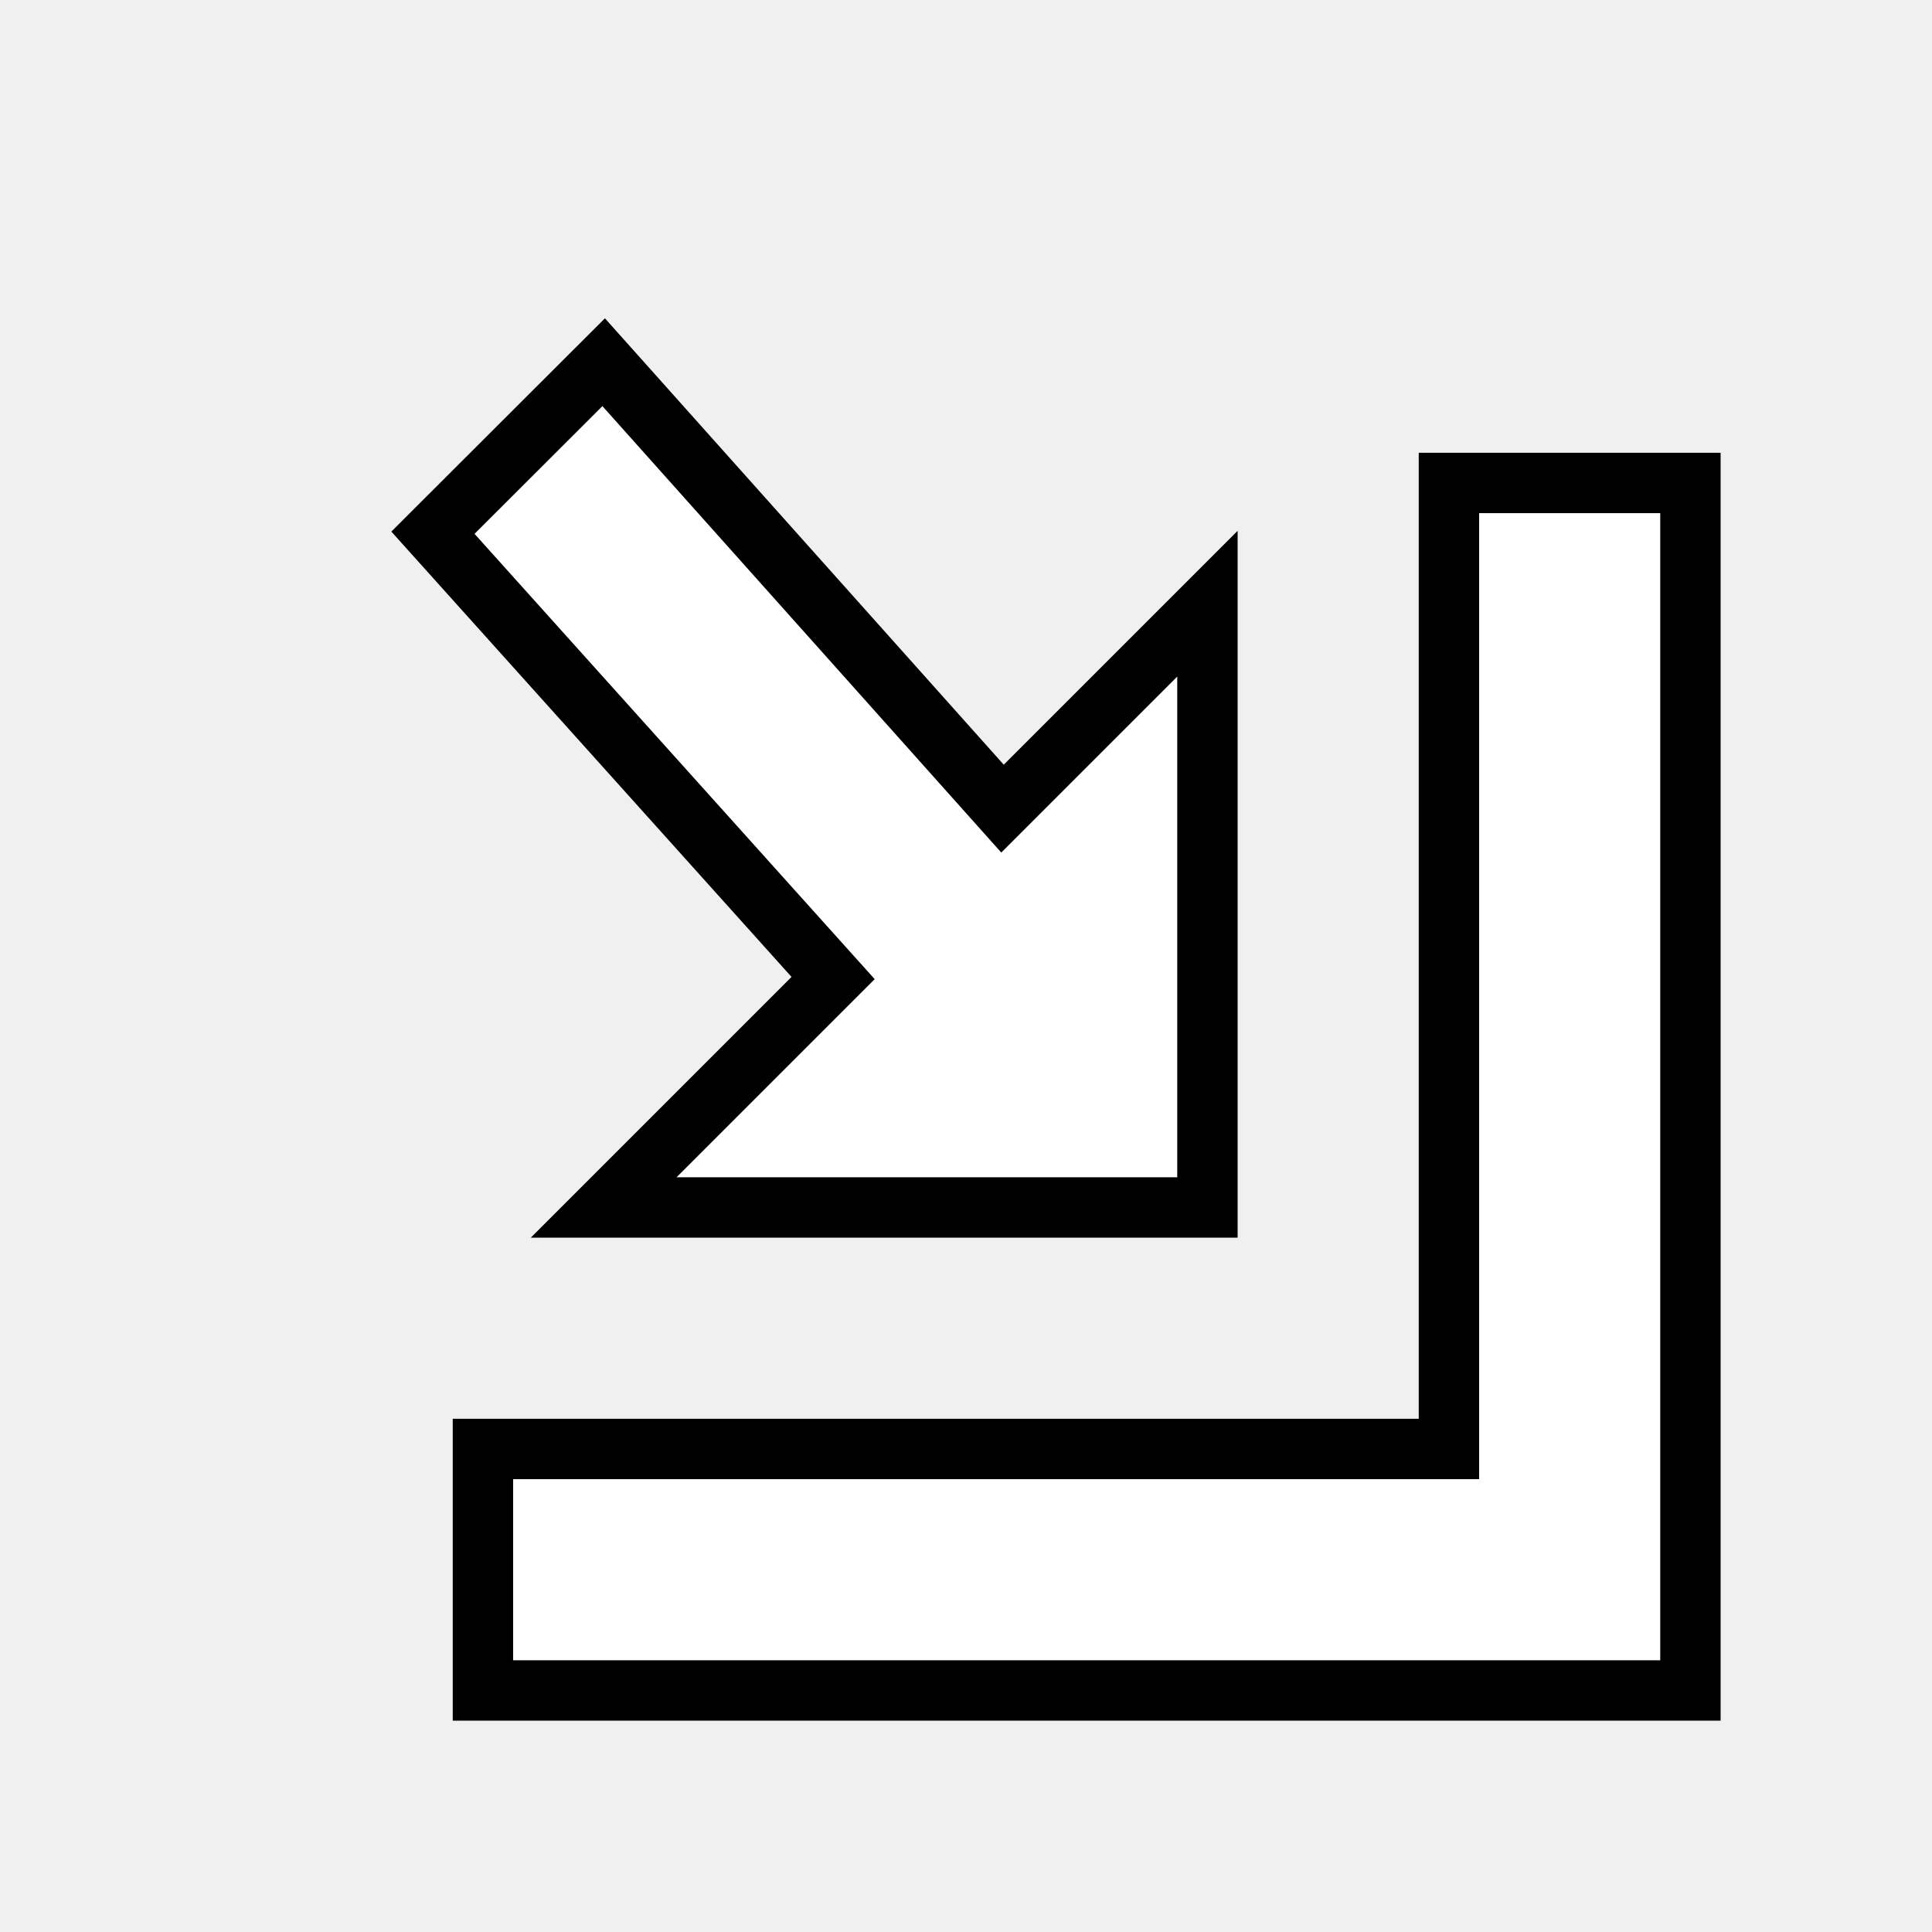
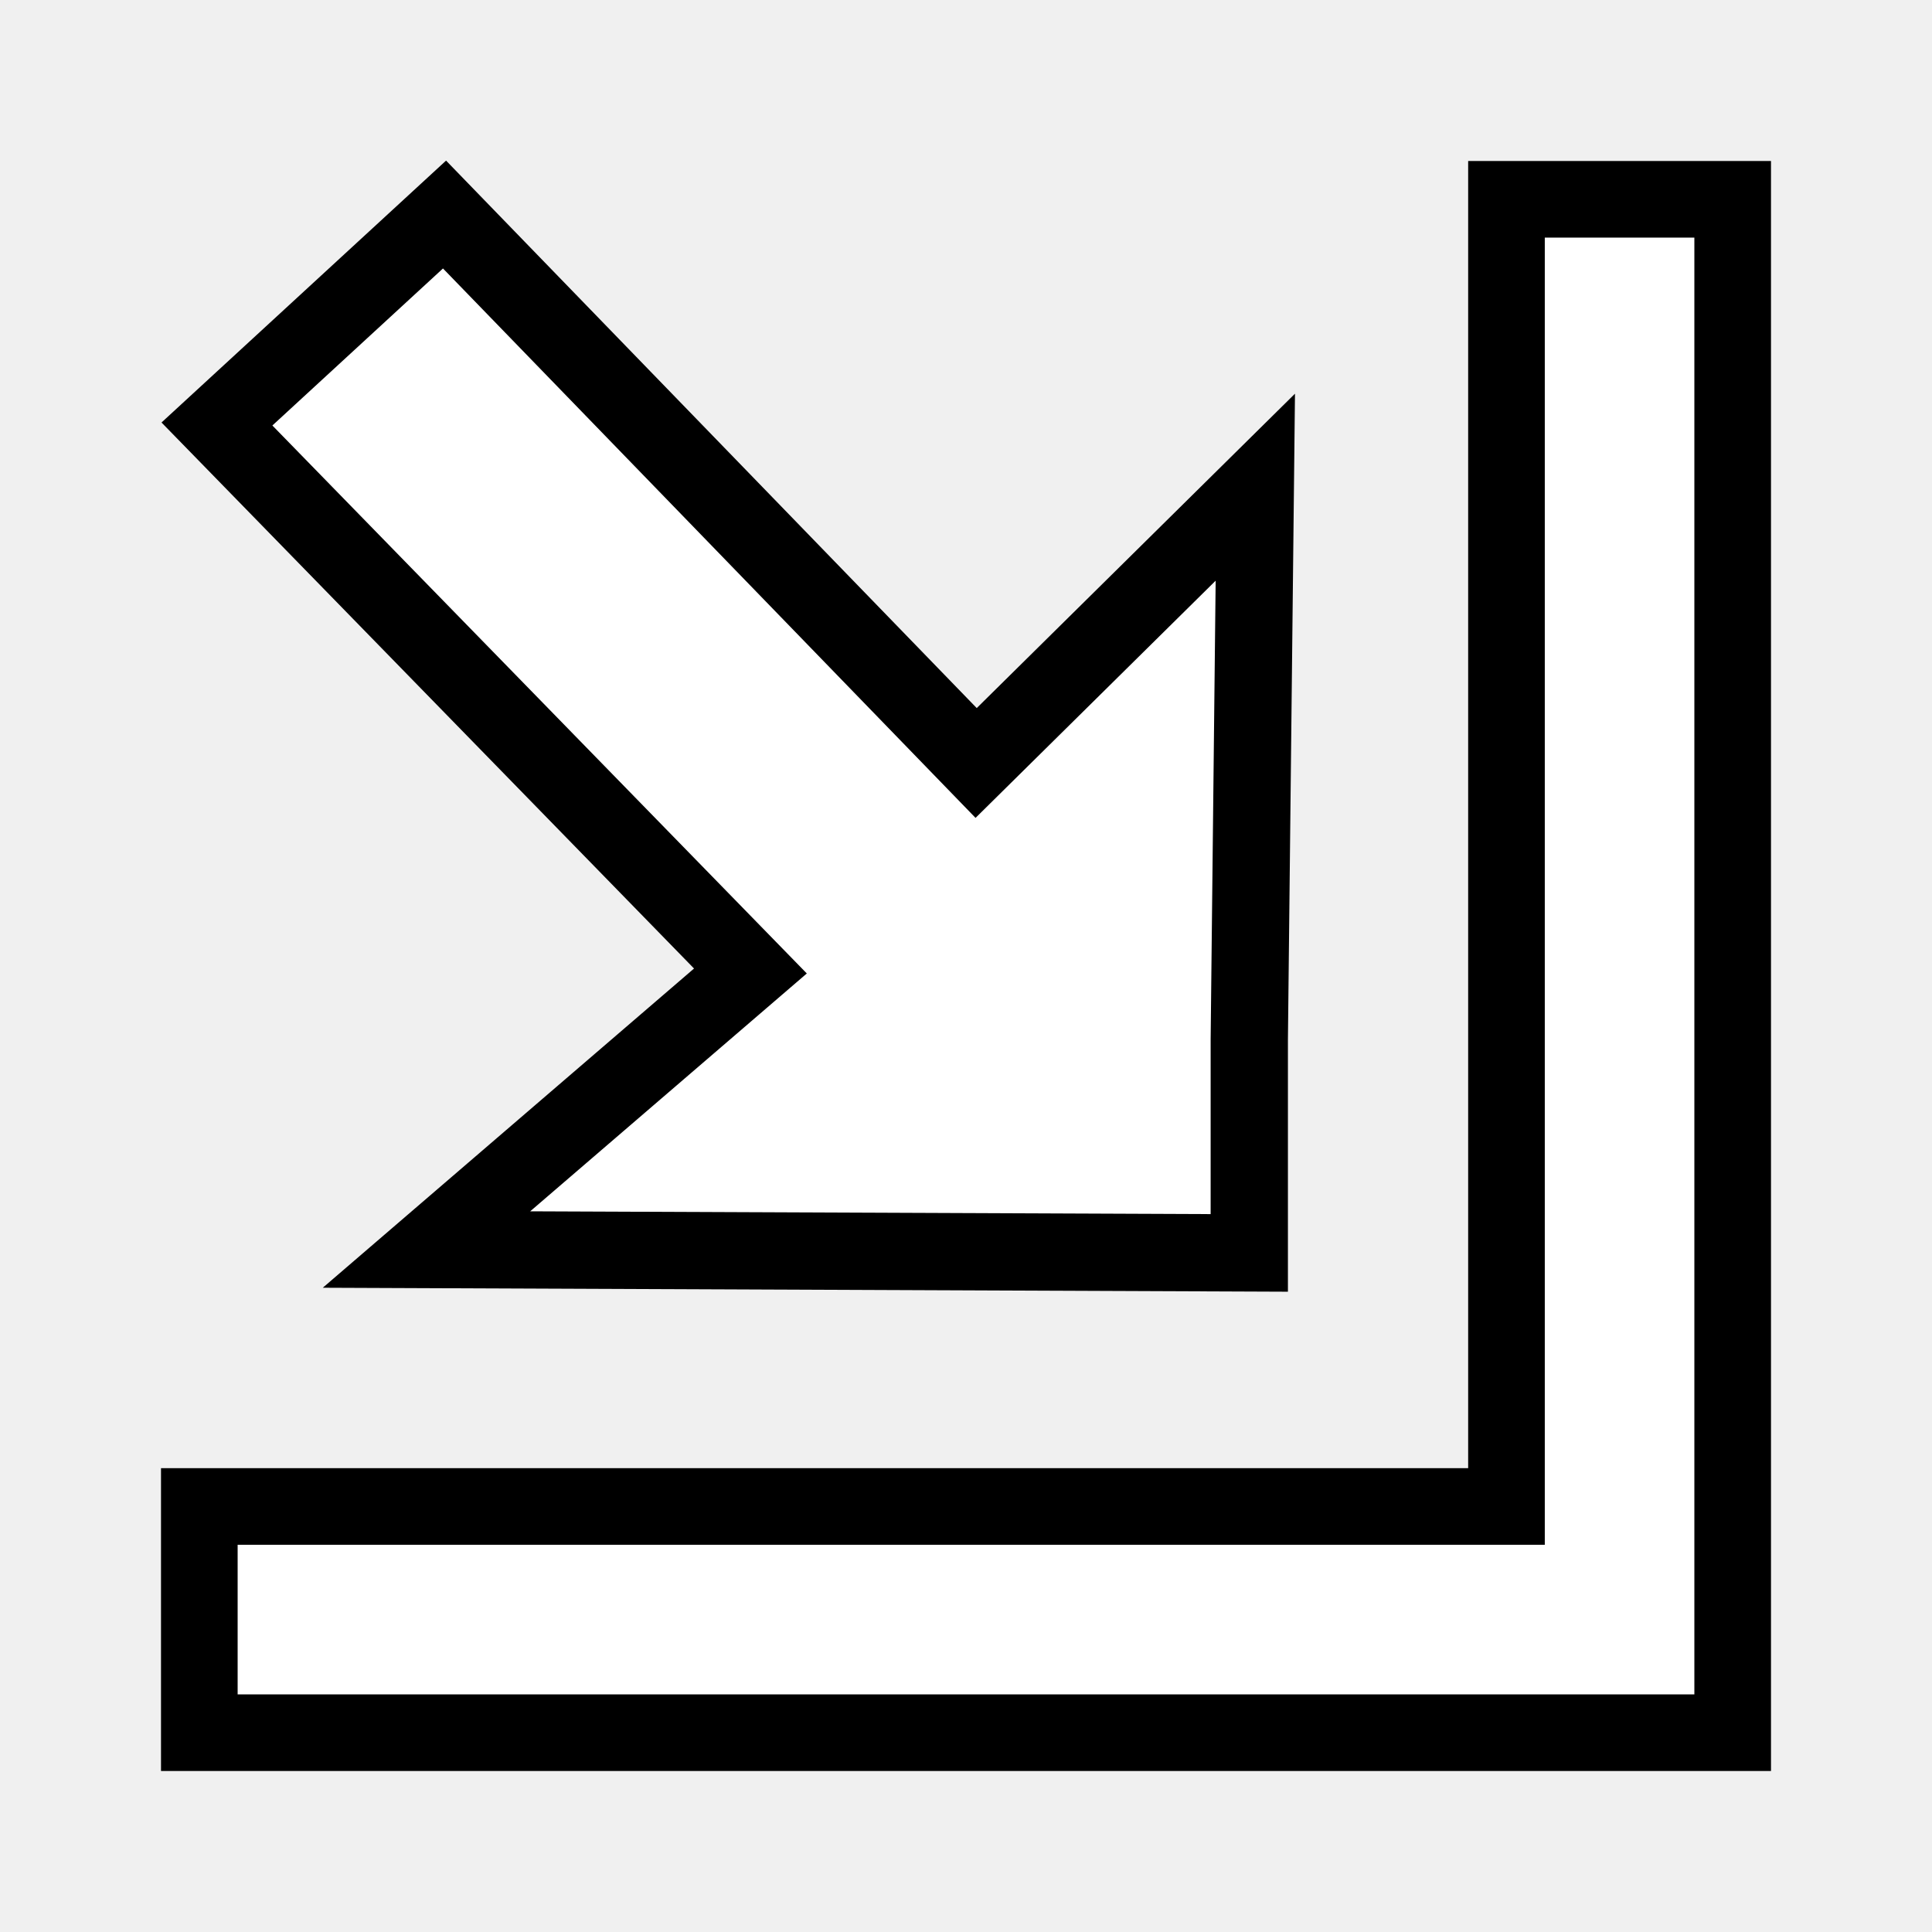
- <svg xmlns="http://www.w3.org/2000/svg" xmlns:ns1="http://www.openswatchbook.org/uri/2009/osb" version="1.1" width="16" height="16" id="svg2" viewBox="0 0 16 16">
-   <defs id="defs7386">
-     <linearGradient gradientTransform="matrix(0,-735328.32,170712.69,0,2464326300,577972450)" ns1:paint="solid" id="linearGradient19282">
-       <stop stop-color="#b4b4b4" id="stop19284" />
-     </linearGradient>
-     <linearGradient ns1:paint="gradient" x1="231.55" x2="320.7" gradientUnits="userSpaceOnUse" id="linearGradient6057" gradientTransform="matrix(0.01502614,0,0,0.01468232,2.968613,1037.326)">
-       <stop stop-color="#a11f7c" id="stop6053" />
-       <stop stop-opacity="0.984" stop-color="#541f31" offset="1" id="stop6055" />
-     </linearGradient>
-     <linearGradient ns1:paint="solid" id="linearGradient5487">
-       <stop id="stop5485" offset="0" style="stop-color:#888a85;stop-opacity:1;" />
-     </linearGradient>
-   </defs>
-   <g style="display:inline" transform="translate(-29.12962,-61.8409)" id="stock">
-     <g transform="matrix(1,0,0,-1,29.12962,1114.203)" id="gimp-gravity-south-east">
-       <g transform="translate(-81.0002,537.3622)" style="display:inline" id="gimp-gravity-north-east-9">
-         <rect transform="translate(241.0002,217)" y="282" x="-160" height="16" width="16" id="rect7010-9" style="opacity:0.3;fill:none;stroke:none" />
-         <path style="fill:#ffffff;fill-opacity:1;stroke:#000000;stroke-width:0.5;stroke-miterlimit:4;stroke-dasharray:none;stroke-opacity:1" d="m -15.289,0.725 0,2 8,0 0,8 2,0 0,-8 0,-2 z" transform="translate(100.2886,500.2752)" id="rect7012-3" />
-         <path style="fill:#ffffff;fill-opacity:1;stroke:#000000;stroke-width:0.5;stroke-miterlimit:4;stroke-dasharray:none;stroke-opacity:1" d="m -14.289,4.725 1.9,1.9 -3.314,3.688 1.414,1.412 3.303,-3.697 1.697,1.697 0,-3.562 0,-1.438 z" transform="translate(100.2886,500.2752)" id="path7024-09" />
-       </g>
+ <svg xmlns="http://www.w3.org/2000/svg" width="24" height="24" viewBox="0 0 24 24" id="svg30571" version="1.1">
+   <defs id="defs30573">
+     </defs>
+   <g id="layer1" transform="translate(0,-1028.362)">
+     <g id="g4508" transform="matrix(1,0,0,-1,0,2080.724)">
+       <rect y="1028.362" x="0" height="24" width="24" id="rect7010" style="opacity:0.3;fill:none;stroke:none;stroke-width:1.5" />
+       <path style="fill:#ffffff;fill-opacity:1;stroke:#000000;stroke-width:0.952;stroke-miterlimit:4;stroke-dasharray:none;stroke-opacity:1" d="m 2.476,1030.838 v 2.81 l 16.238,3e-4 v 16.238 l 2.81,-3e-4 v -15.238 -3.81 z" id="rect7012" />
+       <path style="fill:#ffffff;fill-opacity:1;stroke:#000000;stroke-width:0.96;stroke-miterlimit:4;stroke-dasharray:none;stroke-opacity:1" d="m 5.298,1036.84 4.024,3.46 -6.627,6.795 2.827,2.602 6.604,-6.813 3.468,3.426 -0.075,-6.863 v -2.649 z" id="path7024" />
    </g>
  </g>
</svg>
